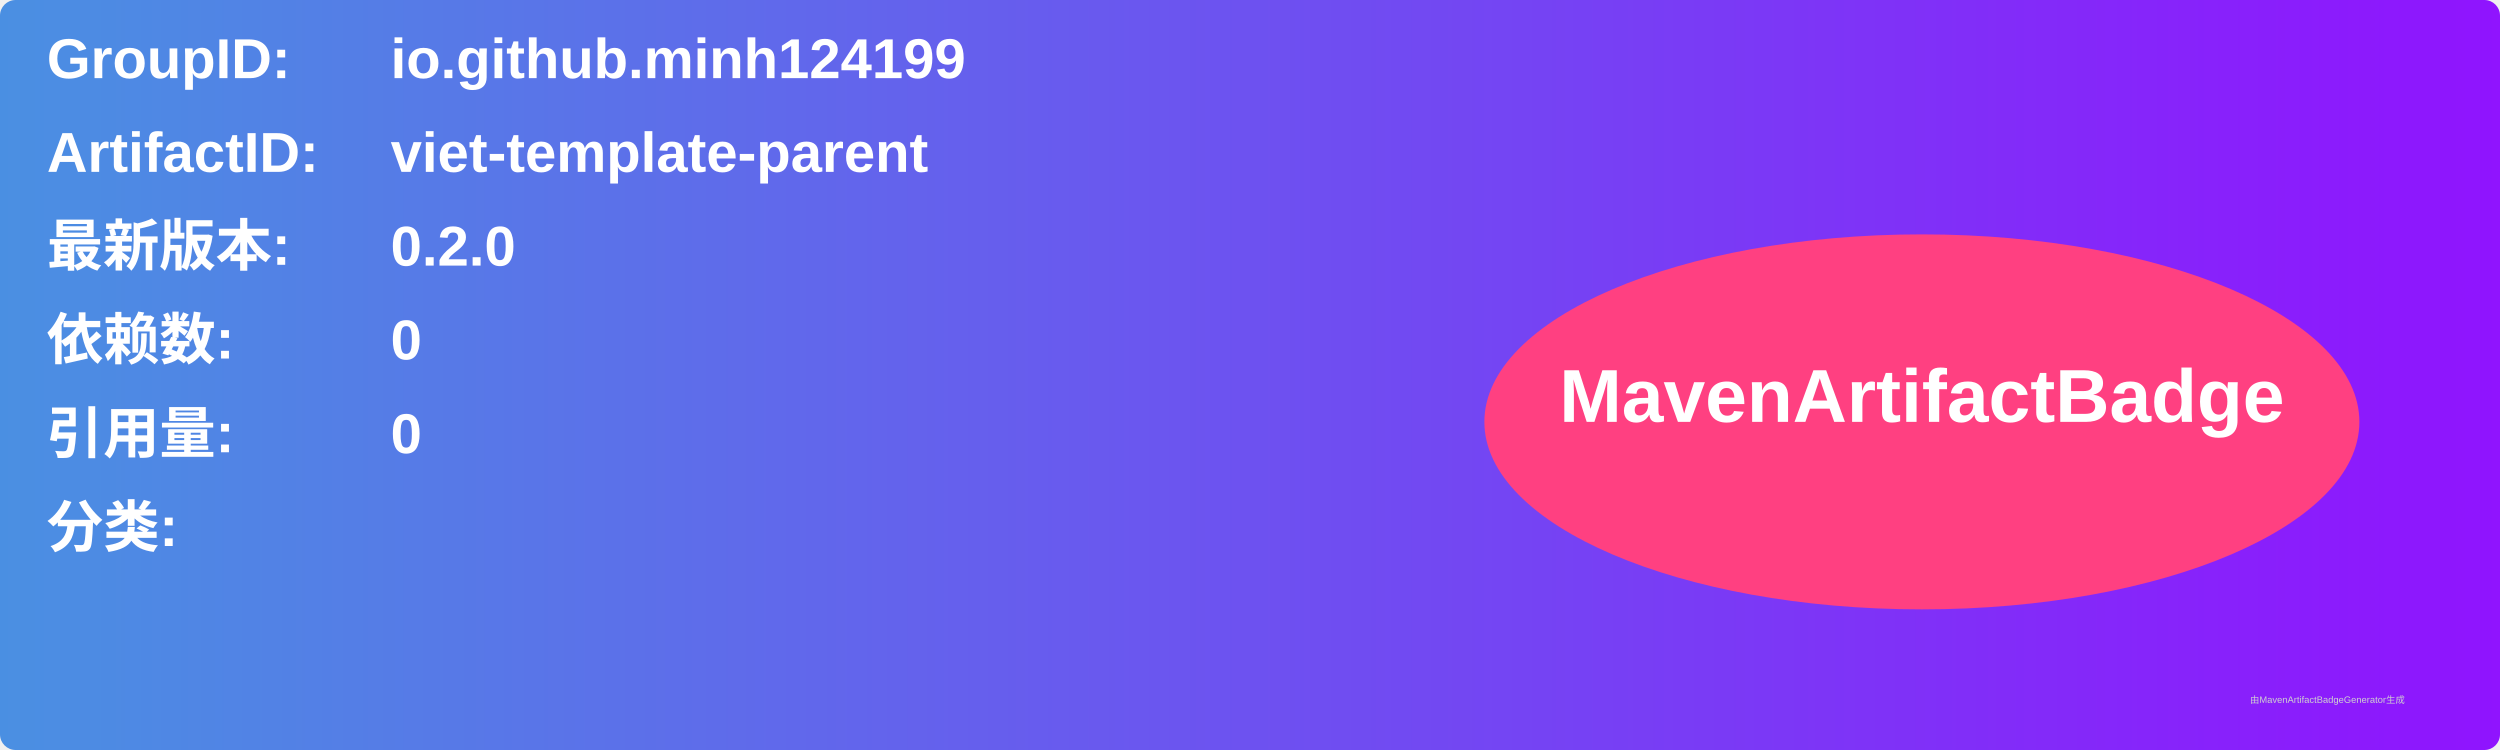
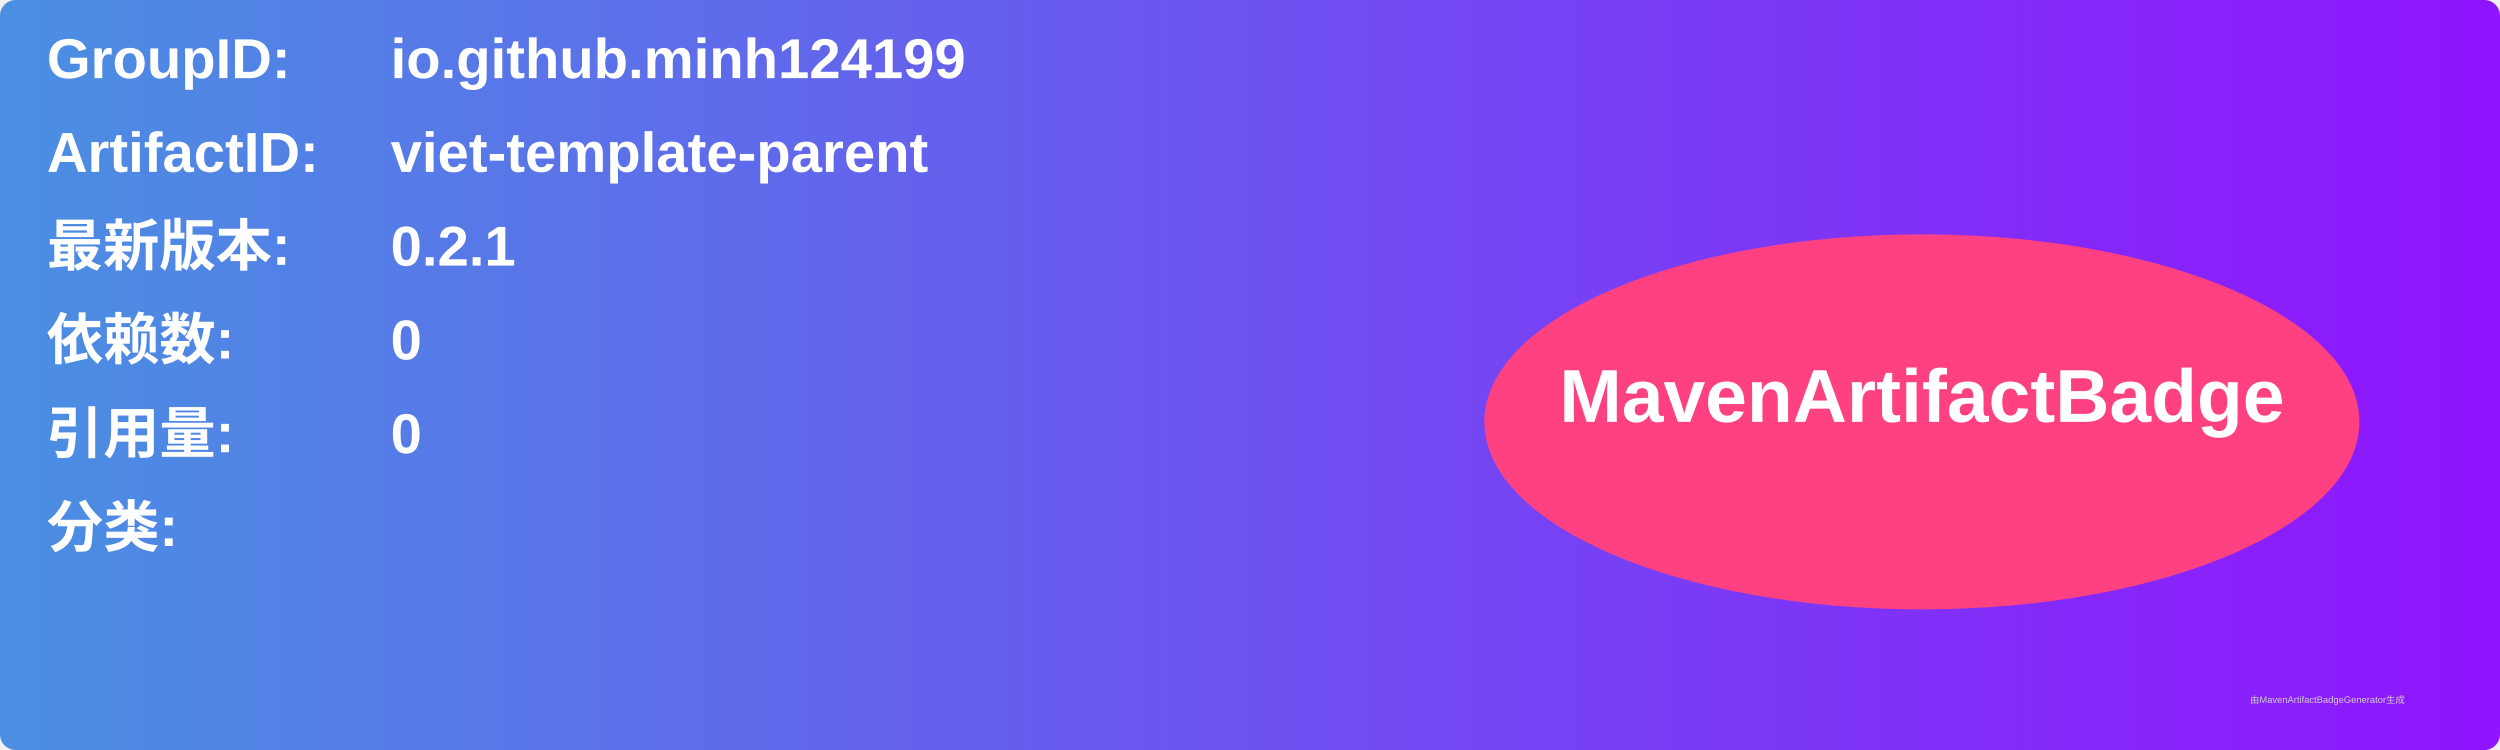
<svg xmlns="http://www.w3.org/2000/svg" width="800" height="240" viewBox="0 0 800 240">
  <linearGradient id="grad" x1="0%" y1="0%" x2="100%" y2="0%">
    <stop offset="0%" stop-color="#4a90e2" />
    <stop offset="100%" stop-color="#9013fe" />
  </linearGradient>
  <rect width="100%" height="100%" rx="5" ry="5" fill="url(#grad)" />
  <g transform="translate(15, 15)">
    <text x="0" y="10" font-family="Arial" font-size="18" fill="white" font-weight="bold" width="260">GroupID:</text>
    <text x="110" y="10" font-family="Arial" font-size="18" fill="white" font-weight="bold" width="460">io.github.minh124199</text>
    <text x="0" y="40" font-family="Arial" font-size="18" fill="white" font-weight="bold" width="260">ArtifactID:</text>
    <text x="110" y="40" font-family="Arial" font-size="18" fill="white" font-weight="bold" width="460">viet-template-parent</text>
    <text x="0" y="70" font-family="Arial" font-size="18" fill="white" font-weight="bold">最新版本:</text>
    <text x="110" y="70" font-family="Arial" font-size="18" fill="white" font-weight="bold">
-       <tspan font-weight="bold">0.2.0</tspan>
+       <tspan font-weight="bold">0.2.1</tspan>
    </text>
    <text x="0" y="100" font-family="Arial" font-size="18" fill="white" font-weight="bold">依赖数: </text>
    <text x="110" y="100" font-family="Arial" font-size="18" fill="white">
      <tspan font-weight="bold">0</tspan>
    </text>
    <text x="0" y="130" font-family="Arial" font-size="18" fill="white" font-weight="bold">引用量: </text>
    <text x="110" y="130" font-family="Arial" font-size="18" fill="white">
      <tspan font-weight="bold">0</tspan>
    </text>
    <text x="0" y="160" font-family="Arial" font-size="18" fill="white" font-weight="bold">分类:</text>
    <text x="10" y="190" font-family="Arial" font-size="10" fill="white">
      <tspan font-weight="bold" />
    </text>
    <ellipse cx="600" cy="120" rx="140" ry="60" fill="#ff4081" />
    <text x="600" y="120" text-anchor="middle" font-family="Arial" font-size="24" fill="white" font-weight="bold">MavenArtifactBadge</text>
  </g>
  <text x="720" y="225" font-family="Arial" font-size="3" fill="#d0d0d0">由MavenArtifactBadgeGenerator生成</text>
</svg>
